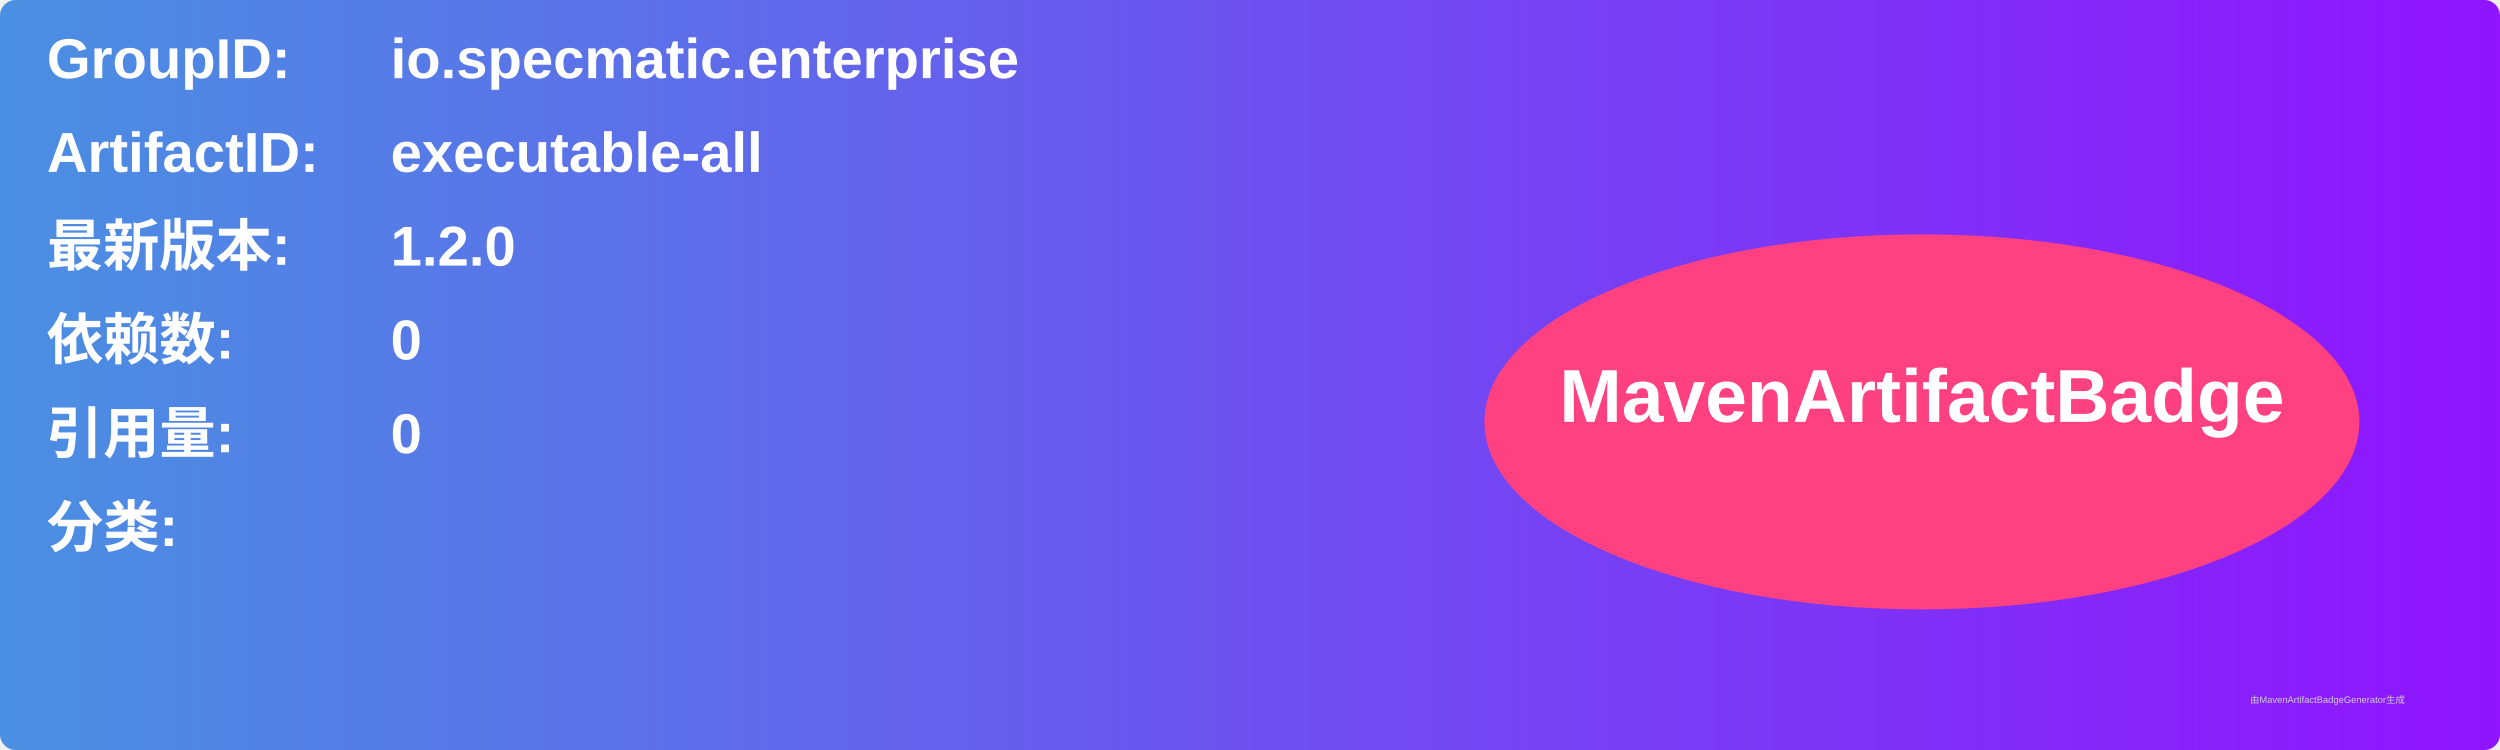
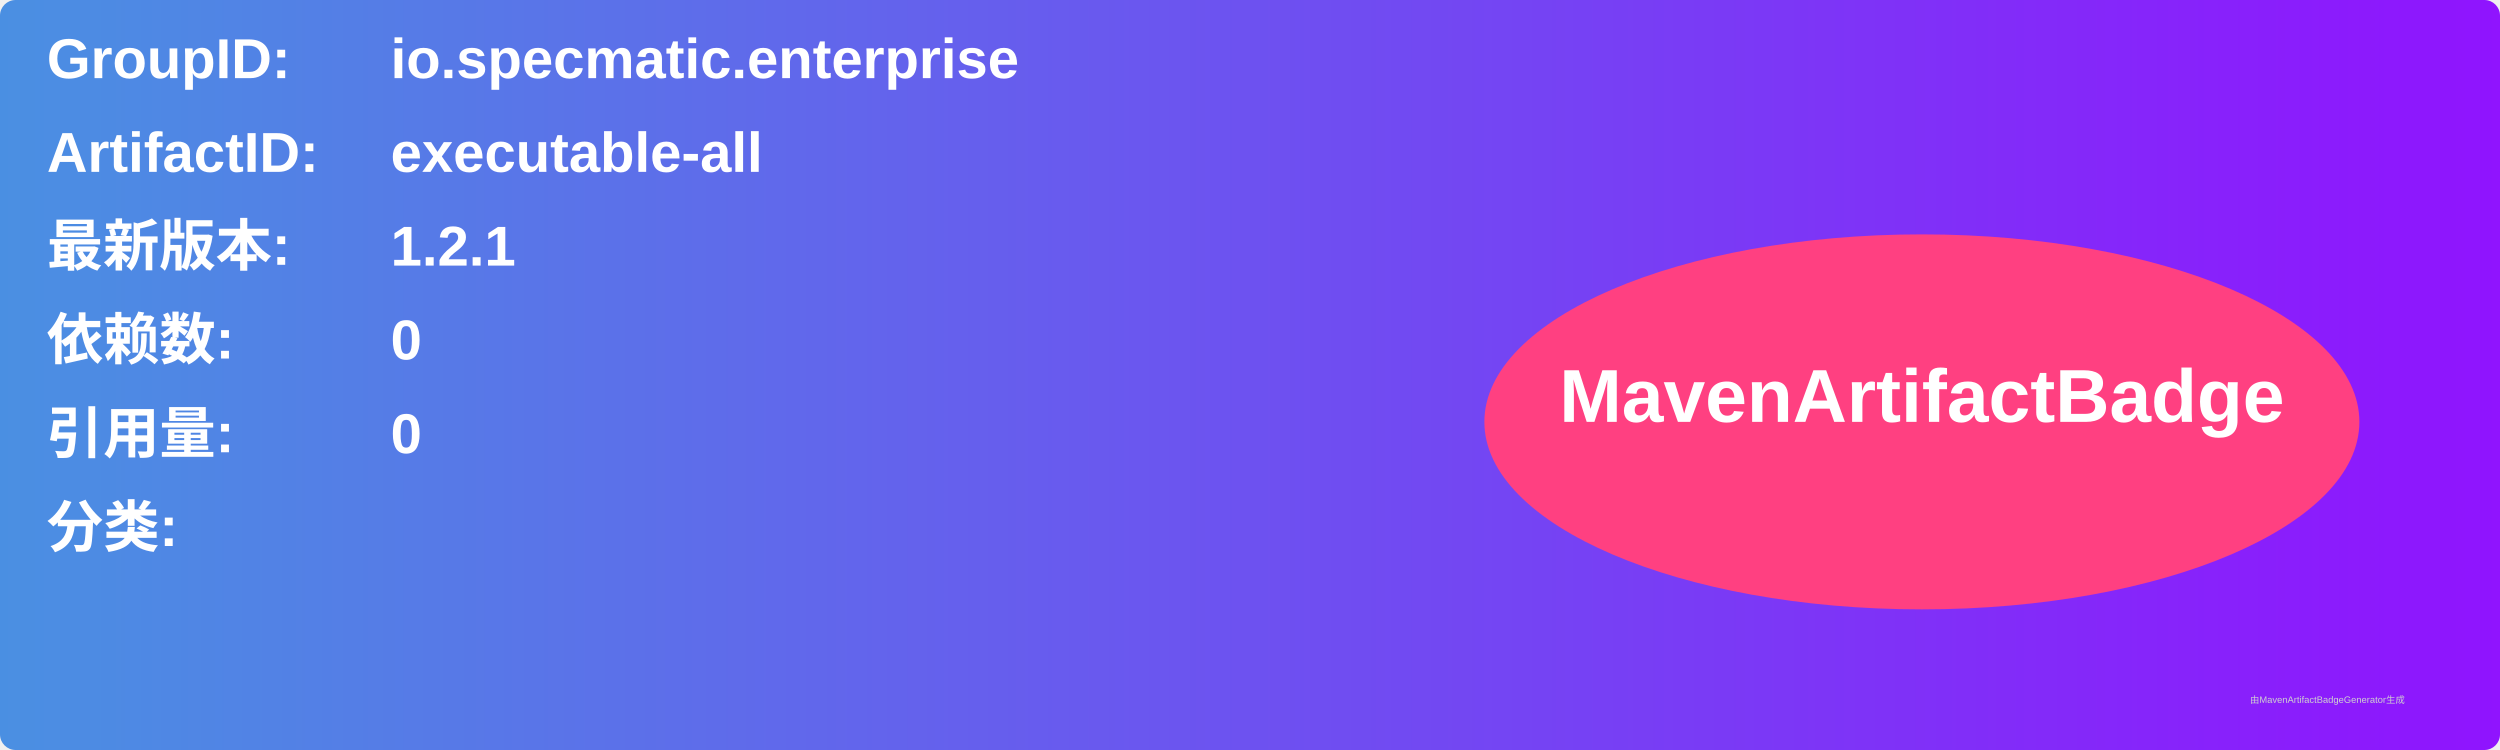
<svg xmlns="http://www.w3.org/2000/svg" width="800" height="240" viewBox="0 0 800 240">
  <linearGradient id="grad" x1="0%" y1="0%" x2="100%" y2="0%">
    <stop offset="0%" stop-color="#4a90e2" />
    <stop offset="100%" stop-color="#9013fe" />
  </linearGradient>
  <rect width="100%" height="100%" rx="5" ry="5" fill="url(#grad)" />
  <g transform="translate(15, 15)">
    <text x="0" y="10" font-family="Arial" font-size="18" fill="white" font-weight="bold" width="260">GroupID:</text>
    <text x="110" y="10" font-family="Arial" font-size="18" fill="white" font-weight="bold" width="460">io.specmatic.enterprise</text>
    <text x="0" y="40" font-family="Arial" font-size="18" fill="white" font-weight="bold" width="260">ArtifactID:</text>
    <text x="110" y="40" font-family="Arial" font-size="18" fill="white" font-weight="bold" width="460">executable-all</text>
    <text x="0" y="70" font-family="Arial" font-size="18" fill="white" font-weight="bold">最新版本:</text>
    <text x="110" y="70" font-family="Arial" font-size="18" fill="white" font-weight="bold">
-       <tspan font-weight="bold">1.2.0</tspan>
+       <tspan font-weight="bold">1.2.1</tspan>
    </text>
    <text x="0" y="100" font-family="Arial" font-size="18" fill="white" font-weight="bold">依赖数: </text>
    <text x="110" y="100" font-family="Arial" font-size="18" fill="white">
      <tspan font-weight="bold">0</tspan>
    </text>
    <text x="0" y="130" font-family="Arial" font-size="18" fill="white" font-weight="bold">引用量: </text>
    <text x="110" y="130" font-family="Arial" font-size="18" fill="white">
      <tspan font-weight="bold">0</tspan>
    </text>
    <text x="0" y="160" font-family="Arial" font-size="18" fill="white" font-weight="bold">分类:</text>
    <text x="10" y="190" font-family="Arial" font-size="10" fill="white">
      <tspan font-weight="bold" />
    </text>
    <ellipse cx="600" cy="120" rx="140" ry="60" fill="#ff4081" />
    <text x="600" y="120" text-anchor="middle" font-family="Arial" font-size="24" fill="white" font-weight="bold">MavenArtifactBadge</text>
  </g>
  <text x="720" y="225" font-family="Arial" font-size="3" fill="#d0d0d0">由MavenArtifactBadgeGenerator生成</text>
</svg>
